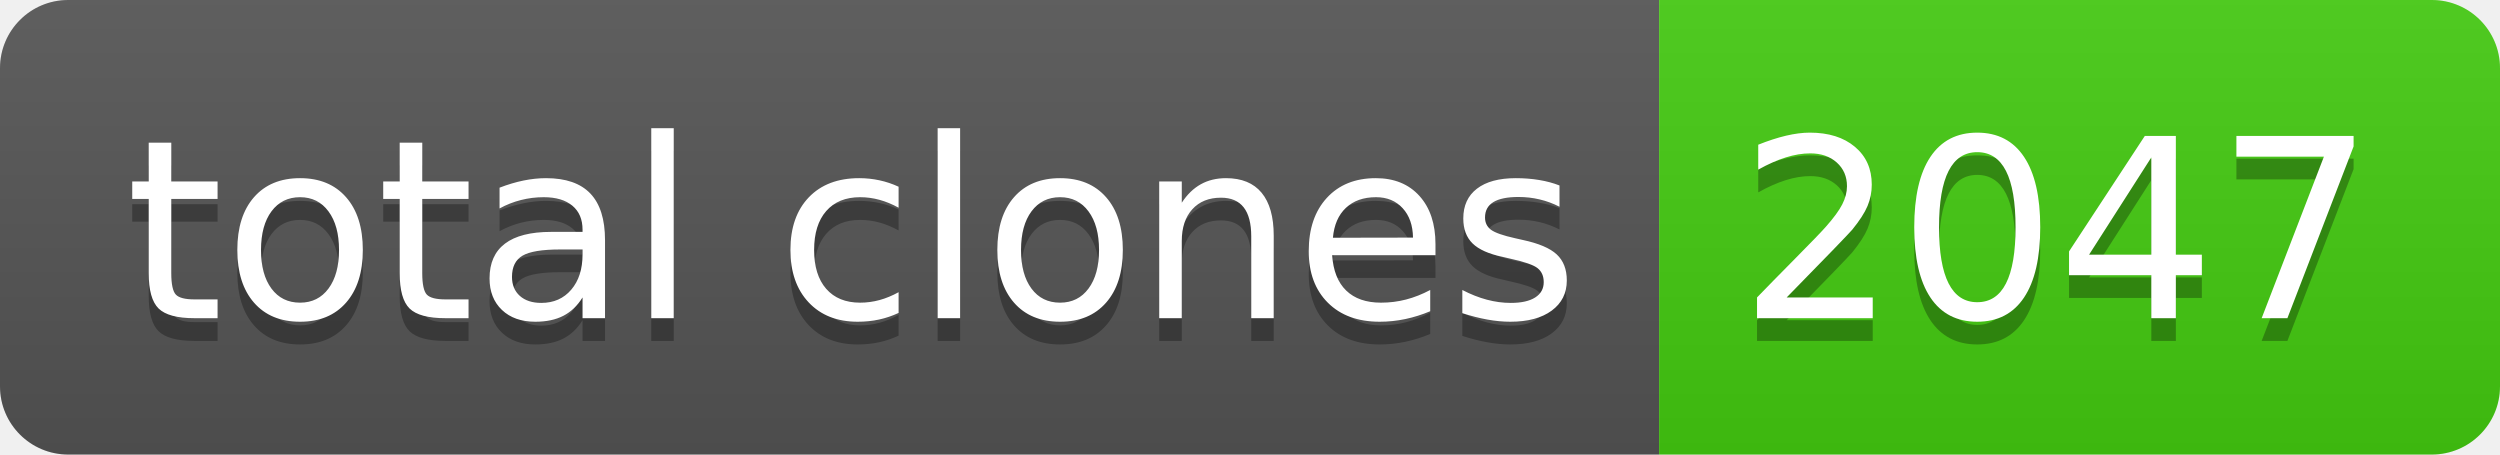
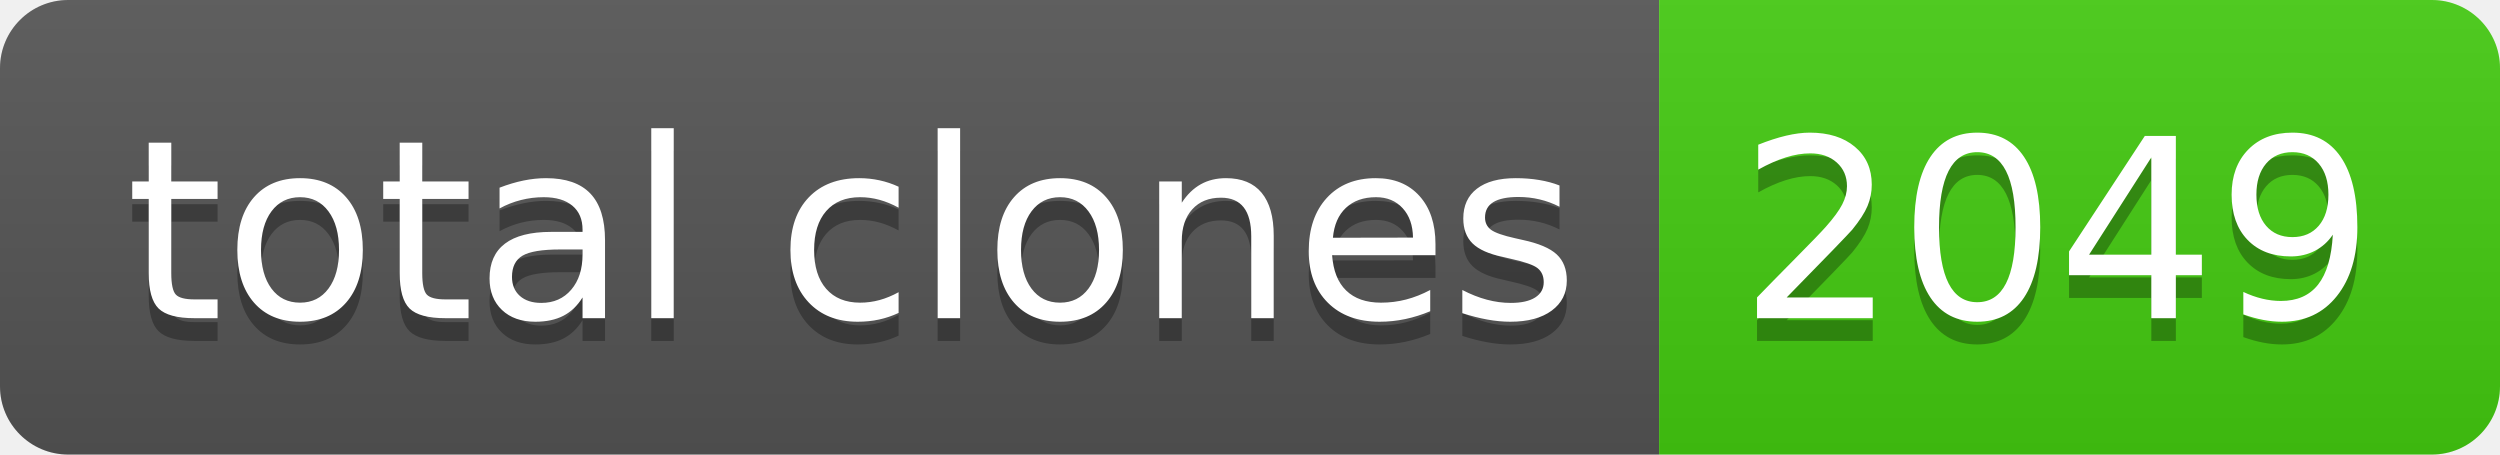
- <svg xmlns="http://www.w3.org/2000/svg" width="110" height="20" role="img" aria-label="total clones: 2047">
+ <svg xmlns="http://www.w3.org/2000/svg" width="110" height="20" role="img" aria-label="total clones: 2049">
  <linearGradient id="s" x2="0" y2="100%">
    <stop offset="0" stop-color="#bbb" stop-opacity=".1" />
    <stop offset="1" stop-opacity=".1" />
  </linearGradient>
  <clipPath id="r">
    <rect width="110" height="20" rx="3" fill="#fff" />
  </clipPath>
  <g clip-path="url(#r)">
    <rect width="73" height="20" fill="#555" />
    <rect x="73" width="37" height="20" fill="#4c1" />
    <rect width="110" height="20" fill="url(#s)" />
  </g>
  <g fill="#fff" text-anchor="middle" font-family="Verdana,Geneva,DejaVu Sans,sans-serif" text-rendering="geometricPrecision" font-size="110">
    <text aria-hidden="true" x="375" y="150" fill="#010101" fill-opacity=".3" transform="scale(.1)" textLength="630">total clones</text>
    <text x="375" y="140" transform="scale(.1)" fill="#fff" textLength="630">total clones</text>
-     <text aria-hidden="true" x="905" y="150" fill="#010101" fill-opacity=".3" transform="scale(.1)" textLength="270">2047</text>
-     <text x="905" y="140" transform="scale(.1)" fill="#fff" textLength="270">2047</text>
+     <text aria-hidden="true" x="905" y="150" fill="#010101" fill-opacity=".3" transform="scale(.1)" textLength="270">2049</text>
+     <text x="905" y="140" transform="scale(.1)" fill="#fff" textLength="270">2049</text>
  </g>
</svg>
